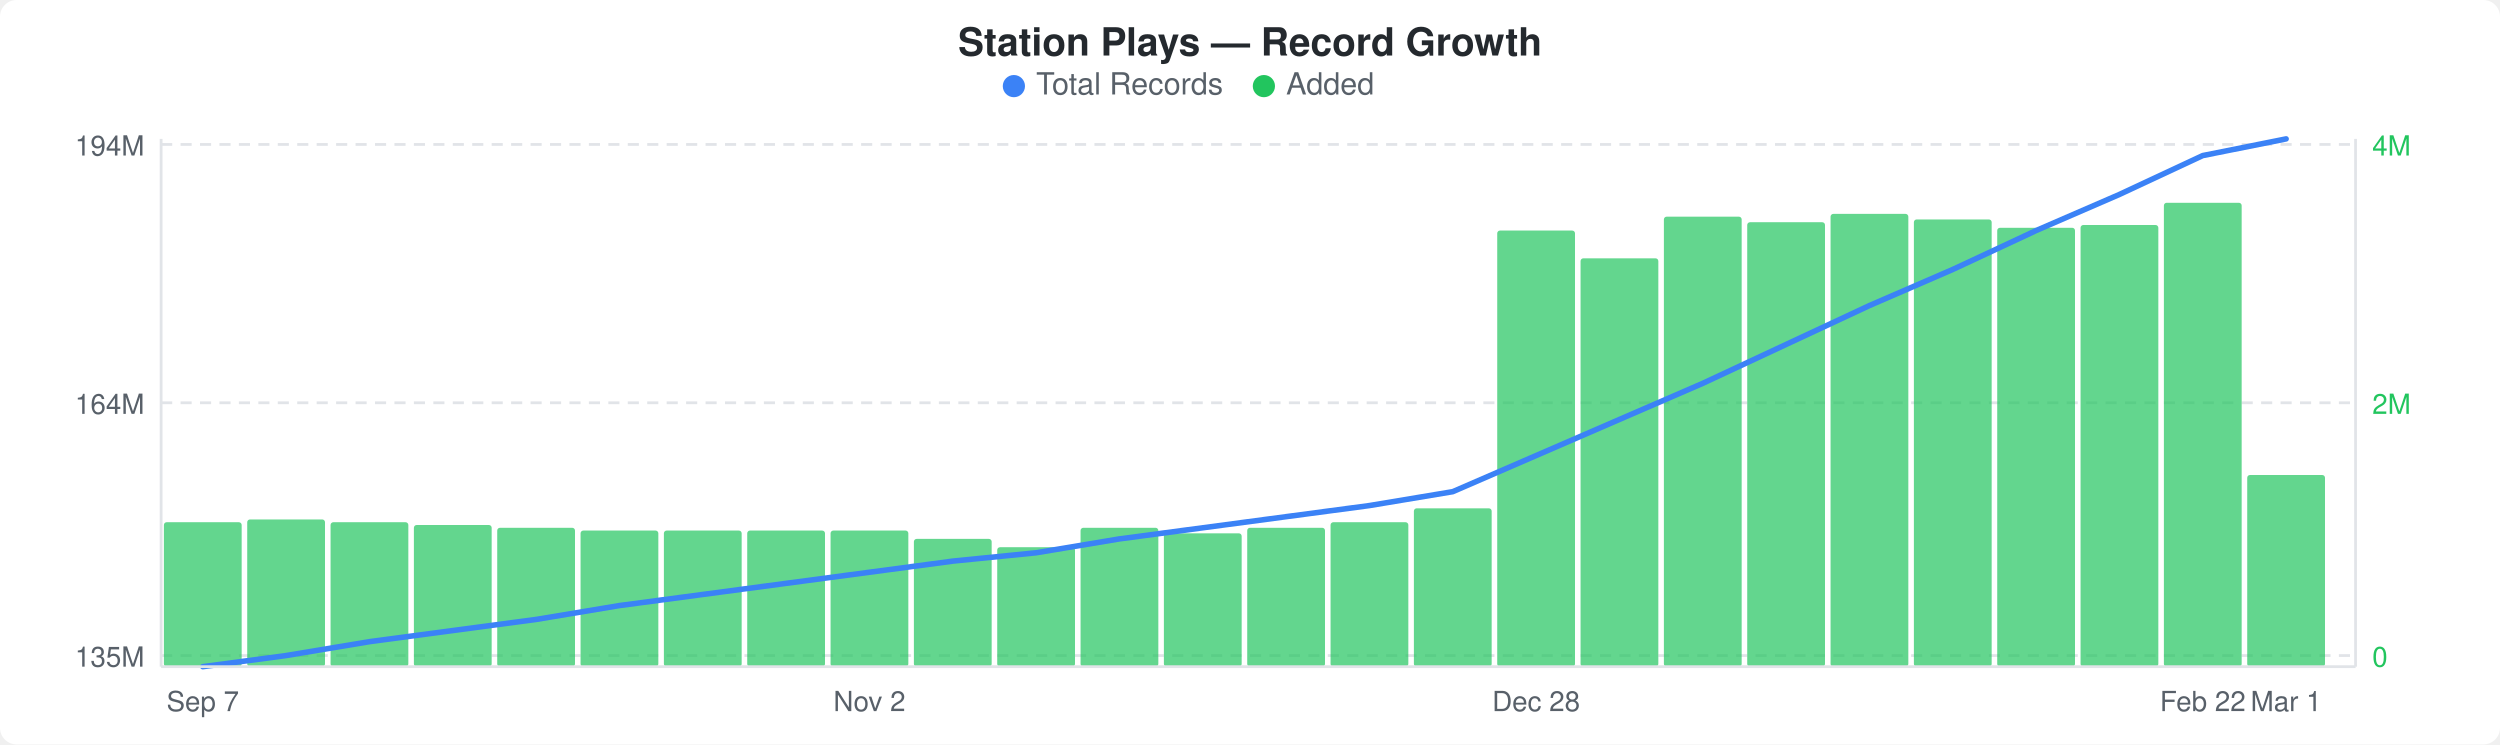
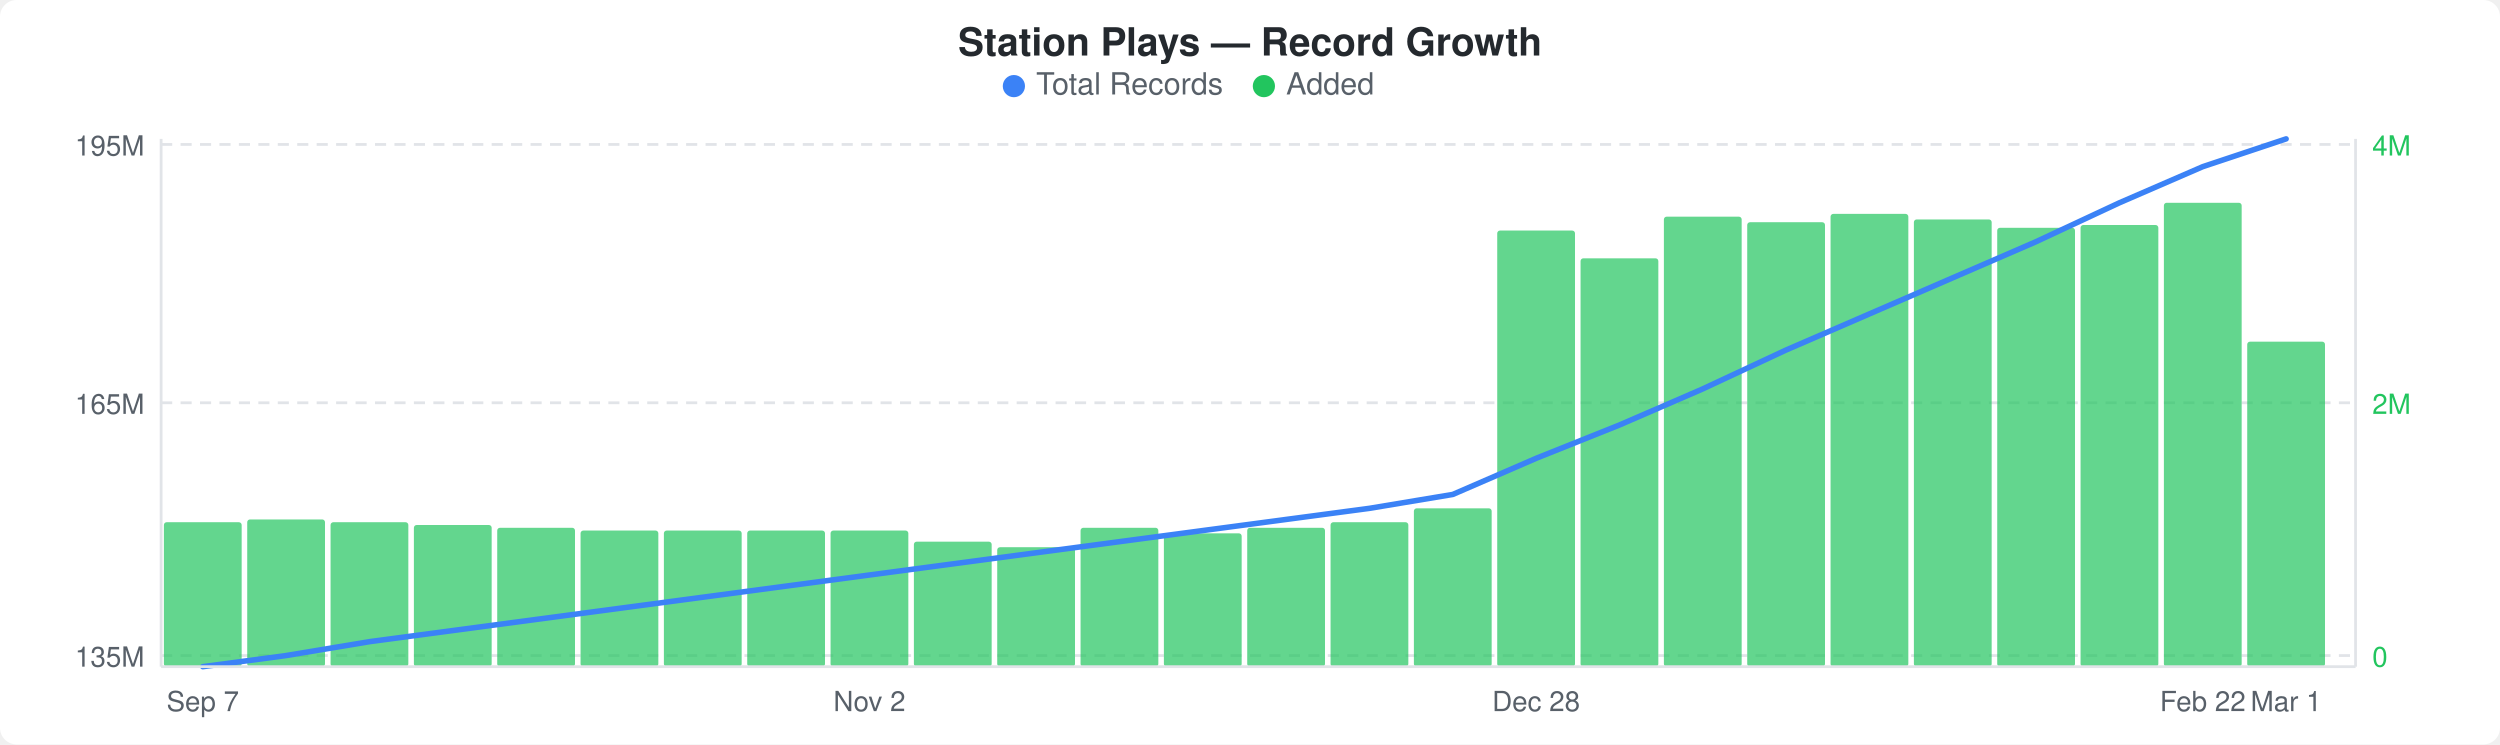
<svg xmlns="http://www.w3.org/2000/svg" width="900" height="268" viewBox="0 0 900 268">
  <rect width="900" height="268" fill="#ffffff" rx="6" ry="6" />
  <text x="450" y="20" text-anchor="middle" font-family="-apple-system, BlinkMacSystemFont, &quot;Segoe UI&quot;, Helvetica, Arial, sans-serif" font-size="14" font-weight="600" fill="#24292e">Station Plays — Record Growth</text>
  <circle cx="365" cy="31" r="4" fill="#3b82f6" />
  <text x="373" y="34" font-family="-apple-system, BlinkMacSystemFont, &quot;Segoe UI&quot;, Helvetica, Arial, sans-serif" font-size="11" fill="#586069">Total Records</text>
  <circle cx="455" cy="31" r="4" fill="#22c55e" />
  <text x="463" y="34" font-family="-apple-system, BlinkMacSystemFont, &quot;Segoe UI&quot;, Helvetica, Arial, sans-serif" font-size="11" fill="#586069">Added</text>
  <line x1="58" y1="52" x2="848" y2="52" stroke="#e1e4e8" stroke-width="1" stroke-dasharray="4,3" />
  <line x1="58" y1="145" x2="848" y2="145" stroke="#e1e4e8" stroke-width="1" stroke-dasharray="4,3" />
  <line x1="58" y1="236" x2="848" y2="236" stroke="#e1e4e8" stroke-width="1" stroke-dasharray="4,3" />
  <rect x="59" y="188" width="28" height="52" rx="1" fill="#22c55eb3" />
  <rect x="89" y="187" width="28" height="53" rx="1" fill="#22c55eb3" />
  <rect x="119" y="188" width="28" height="52" rx="1" fill="#22c55eb3" />
  <rect x="149" y="189" width="28" height="51" rx="1" fill="#22c55eb3" />
  <rect x="179" y="190" width="28" height="50" rx="1" fill="#22c55eb3" />
  <rect x="209" y="191" width="28" height="49" rx="1" fill="#22c55eb3" />
  <rect x="239" y="191" width="28" height="49" rx="1" fill="#22c55eb3" />
  <rect x="269" y="191" width="28" height="49" rx="1" fill="#22c55eb3" />
  <rect x="299" y="191" width="28" height="49" rx="1" fill="#22c55eb3" />
-   <rect x="329" y="194" width="28" height="46" rx="1" fill="#22c55eb3" />
+   <rect x="329" y="195" width="28" height="45" rx="1" fill="#22c55eb3" />
  <rect x="359" y="197" width="28" height="43" rx="1" fill="#22c55eb3" />
  <rect x="389" y="190" width="28" height="50" rx="1" fill="#22c55eb3" />
  <rect x="419" y="192" width="28" height="48" rx="1" fill="#22c55eb3" />
  <rect x="449" y="190" width="28" height="50" rx="1" fill="#22c55eb3" />
  <rect x="479" y="188" width="28" height="52" rx="1" fill="#22c55eb3" />
  <rect x="509" y="183" width="28" height="57" rx="1" fill="#22c55eb3" />
  <rect x="539" y="83" width="28" height="157" rx="1" fill="#22c55eb3" />
  <rect x="569" y="93" width="28" height="147" rx="1" fill="#22c55eb3" />
  <rect x="599" y="78" width="28" height="162" rx="1" fill="#22c55eb3" />
  <rect x="629" y="80" width="28" height="160" rx="1" fill="#22c55eb3" />
  <rect x="659" y="77" width="28" height="163" rx="1" fill="#22c55eb3" />
  <rect x="689" y="79" width="28" height="161" rx="1" fill="#22c55eb3" />
  <rect x="719" y="82" width="28" height="158" rx="1" fill="#22c55eb3" />
  <rect x="749" y="81" width="28" height="159" rx="1" fill="#22c55eb3" />
  <rect x="779" y="73" width="28" height="167" rx="1" fill="#22c55eb3" />
-   <rect x="809" y="171" width="28" height="69" rx="1" fill="#22c55eb3" />
-   <polyline points="73,240 103,236 133,231 163,227 193,223 223,218 253,214 283,210 313,206 343,202 373,199 403,194 433,190 463,186 493,182 523,177 553,164 583,151 613,138 643,124 673,110 703,97 733,83 763,70 793,56 823,50" fill="none" stroke="#3b82f6" stroke-width="2" stroke-linejoin="round" stroke-linecap="round" />
-   <text x="52" y="56" text-anchor="end" font-family="-apple-system, BlinkMacSystemFont, &quot;Segoe UI&quot;, Helvetica, Arial, sans-serif" font-size="10" fill="#586069">194M</text>
-   <text x="52" y="149" text-anchor="end" font-family="-apple-system, BlinkMacSystemFont, &quot;Segoe UI&quot;, Helvetica, Arial, sans-serif" font-size="10" fill="#586069">164M</text>
+   <rect x="809" y="123" width="28" height="117" rx="1" fill="#22c55eb3" />
+   <polyline points="73,240 103,236 133,231 163,227 193,223 223,219 253,215 283,211 313,207 343,203 373,199 403,195 433,191 463,187 493,183 523,178 553,165 583,153 613,140 643,126 673,113 703,100 733,87 763,73 793,60 823,50" fill="none" stroke="#3b82f6" stroke-width="2" stroke-linejoin="round" stroke-linecap="round" />
+   <text x="52" y="56" text-anchor="end" font-family="-apple-system, BlinkMacSystemFont, &quot;Segoe UI&quot;, Helvetica, Arial, sans-serif" font-size="10" fill="#586069">195M</text>
+   <text x="52" y="149" text-anchor="end" font-family="-apple-system, BlinkMacSystemFont, &quot;Segoe UI&quot;, Helvetica, Arial, sans-serif" font-size="10" fill="#586069">165M</text>
  <text x="52" y="240" text-anchor="end" font-family="-apple-system, BlinkMacSystemFont, &quot;Segoe UI&quot;, Helvetica, Arial, sans-serif" font-size="10" fill="#586069">135M</text>
  <text x="854" y="56" text-anchor="start" font-family="-apple-system, BlinkMacSystemFont, &quot;Segoe UI&quot;, Helvetica, Arial, sans-serif" font-size="10" fill="#22c55e">4M</text>
  <text x="854" y="149" text-anchor="start" font-family="-apple-system, BlinkMacSystemFont, &quot;Segoe UI&quot;, Helvetica, Arial, sans-serif" font-size="10" fill="#22c55e">2M</text>
  <text x="854" y="240" text-anchor="start" font-family="-apple-system, BlinkMacSystemFont, &quot;Segoe UI&quot;, Helvetica, Arial, sans-serif" font-size="10" fill="#22c55e">0</text>
  <line x1="58" y1="50" x2="58" y2="240" stroke="#e1e4e8" stroke-width="1" />
  <line x1="58" y1="240" x2="848" y2="240" stroke="#e1e4e8" stroke-width="1" />
  <line x1="848" y1="50" x2="848" y2="240" stroke="#e1e4e8" stroke-width="1" />
  <text x="73" y="256" text-anchor="middle" font-family="-apple-system, BlinkMacSystemFont, &quot;Segoe UI&quot;, Helvetica, Arial, sans-serif" font-size="10" fill="#586069">Sep 7</text>
  <text x="313" y="256" text-anchor="middle" font-family="-apple-system, BlinkMacSystemFont, &quot;Segoe UI&quot;, Helvetica, Arial, sans-serif" font-size="10" fill="#586069">Nov 2</text>
  <text x="553" y="256" text-anchor="middle" font-family="-apple-system, BlinkMacSystemFont, &quot;Segoe UI&quot;, Helvetica, Arial, sans-serif" font-size="10" fill="#586069">Dec 28</text>
  <text x="793" y="256" text-anchor="middle" font-family="-apple-system, BlinkMacSystemFont, &quot;Segoe UI&quot;, Helvetica, Arial, sans-serif" font-size="10" fill="#586069">Feb 22</text>
  <text x="823" y="256" text-anchor="middle" font-family="-apple-system, BlinkMacSystemFont, &quot;Segoe UI&quot;, Helvetica, Arial, sans-serif" font-size="10" fill="#586069">Mar 1</text>
</svg>
